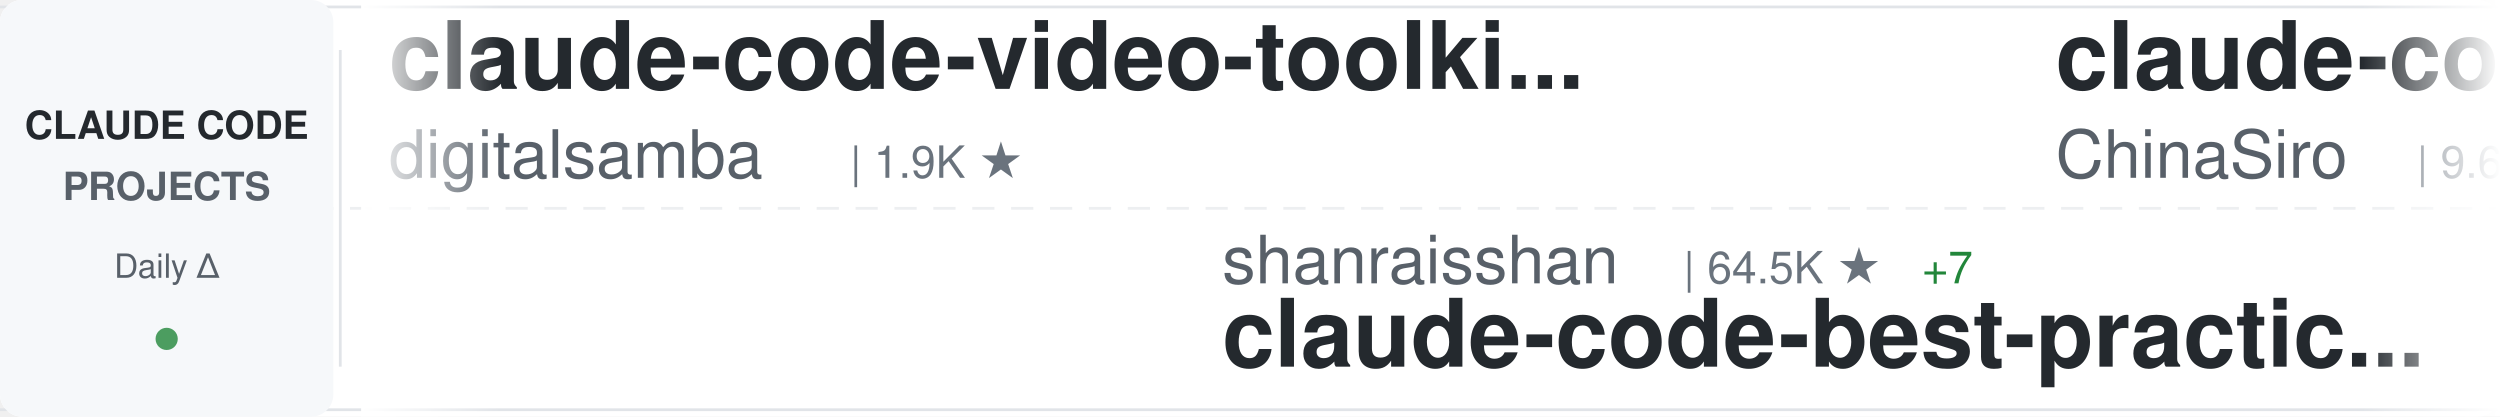
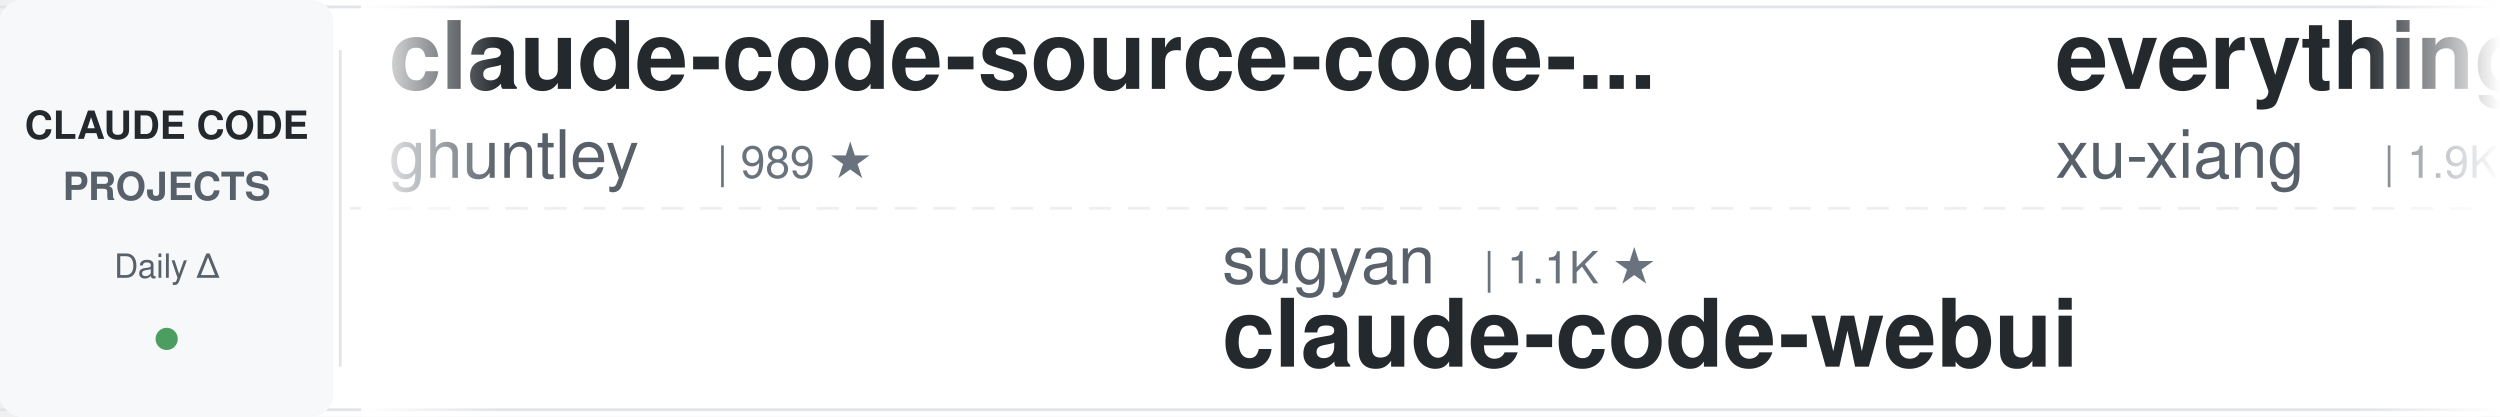
<svg xmlns="http://www.w3.org/2000/svg" width="900" height="150">
  <defs>
    <linearGradient id="awesomeLeftFade" x1="0%" y1="0%" x2="100%" y2="0%">
      <stop offset="0%" style="stop-color:#ffffff;stop-opacity:1" />
      <stop offset="100%" style="stop-color:#ffffff;stop-opacity:0" />
    </linearGradient>
    <linearGradient id="awesomeRightFade" x1="0%" y1="0%" x2="100%" y2="0%">
      <stop offset="0%" style="stop-color:#ffffff;stop-opacity:0" />
      <stop offset="100%" style="stop-color:#ffffff;stop-opacity:1" />
    </linearGradient>
  </defs>
  <rect width="900" height="150" fill="#ffffff" rx="8" />
  <rect x="0" y="2" width="900" height="1" fill="#e1e4e8" />
  <rect x="0" y="147" width="900" height="1" fill="#e1e4e8" />
  <line x1="0" y1="75" x2="900" y2="75" stroke="#e1e4e8" stroke-width="1" stroke-dasharray="8 6" opacity="0.6" />
  <rect x="0" y="0" width="120" height="150" fill="#f6f8fa" rx="8" />
  <text x="60" y="50" font-family="-apple-system, BlinkMacSystemFont, 'Segoe UI', Helvetica, Arial, sans-serif" font-size="14" font-weight="600" fill="#24292e" text-anchor="middle">CLAUDE CODE</text>
  <text x="60" y="72" font-family="-apple-system, BlinkMacSystemFont, 'Segoe UI', Helvetica, Arial, sans-serif" font-size="14" font-weight="600" fill="#586069" text-anchor="middle">PROJECTS</text>
  <text x="60" y="100" font-family="-apple-system, BlinkMacSystemFont, 'Segoe UI', Helvetica, Arial, sans-serif" font-size="12" font-weight="500" fill="#586069" text-anchor="middle">Daily Δ</text>
  <circle cx="60" cy="122" r="4" fill="#22863a" opacity="0.8" />
  <rect x="122" y="18" width="1" height="114" fill="#e1e4e8" />
  <clipPath id="awesomeTickerClip">
    <rect x="130" y="0" width="770" height="150" />
  </clipPath>
  <g clip-path="url(#awesomeTickerClip)">
    <g id="awesomeTickerItems">
      <animateTransform attributeName="transform" attributeType="XML" type="translate" from="0 0" to="-3000 0" dur="54s" repeatCount="indefinite" />
      <g transform="translate(0, 0)">
-         <text x="140" y="32" font-family="-apple-system, BlinkMacSystemFont, 'Segoe UI', Helvetica, Arial, sans-serif" font-size="34" font-weight="600" fill="#24292e">claude-code-video-toolki...</text>
-         <text x="140" y="64" font-family="-apple-system, BlinkMacSystemFont, 'Segoe UI', Helvetica, Arial, sans-serif" font-size="24" font-weight="400" fill="#586069">digitalsamba</text>
-         <text x="306" y="64" font-family="-apple-system, BlinkMacSystemFont, 'Segoe UI', Helvetica, Arial, sans-serif" font-size="16" font-weight="500" fill="#6a737d">| 1.9K ★</text>
+         <text x="140" y="32" font-family="-apple-system, BlinkMacSystemFont, 'Segoe UI', Helvetica, Arial, sans-serif" font-size="34" font-weight="600" fill="#24292e">claude-code-source-code-...</text>
+         <text x="140" y="64" font-family="-apple-system, BlinkMacSystemFont, 'Segoe UI', Helvetica, Arial, sans-serif" font-size="24" font-weight="400" fill="#586069">ghuntley</text>
+         <text x="258" y="64" font-family="-apple-system, BlinkMacSystemFont, 'Segoe UI', Helvetica, Arial, sans-serif" font-size="16" font-weight="500" fill="#6a737d">| 989 ★</text>
      </g>
      <g transform="translate(300, 0)">
-         <text x="140" y="102" font-family="-apple-system, BlinkMacSystemFont, 'Segoe UI', Helvetica, Arial, sans-serif" font-size="24" font-weight="400" fill="#586069">shanraisshan</text>
-         <text x="306" y="102" font-family="-apple-system, BlinkMacSystemFont, 'Segoe UI', Helvetica, Arial, sans-serif" font-size="16" font-weight="500" fill="#6a737d">| 64.5K ★</text>
-         <text x="392" y="102" font-family="-apple-system, BlinkMacSystemFont, 'Segoe UI', Helvetica, Arial, sans-serif" font-size="16" font-weight="500" fill="#22863a"> +7</text>
-         <text x="140" y="132" font-family="-apple-system, BlinkMacSystemFont, 'Segoe UI', Helvetica, Arial, sans-serif" font-size="34" font-weight="600" fill="#24292e">claude-code-best-practic...</text>
+         <text x="140" y="102" font-family="-apple-system, BlinkMacSystemFont, 'Segoe UI', Helvetica, Arial, sans-serif" font-size="24" font-weight="400" fill="#586069">sugyan</text>
+         <text x="234" y="102" font-family="-apple-system, BlinkMacSystemFont, 'Segoe UI', Helvetica, Arial, sans-serif" font-size="16" font-weight="500" fill="#6a737d">| 1.1K ★</text>
+         <text x="140" y="132" font-family="-apple-system, BlinkMacSystemFont, 'Segoe UI', Helvetica, Arial, sans-serif" font-size="34" font-weight="600" fill="#24292e">claude-code-webui</text>
      </g>
      <g transform="translate(600, 0)">
-         <text x="140" y="32" font-family="-apple-system, BlinkMacSystemFont, 'Segoe UI', Helvetica, Arial, sans-serif" font-size="34" font-weight="600" fill="#24292e">claude-code-sourcemap</text>
-         <text x="140" y="64" font-family="-apple-system, BlinkMacSystemFont, 'Segoe UI', Helvetica, Arial, sans-serif" font-size="24" font-weight="400" fill="#586069">ChinaSiro</text>
-         <text x="270" y="64" font-family="-apple-system, BlinkMacSystemFont, 'Segoe UI', Helvetica, Arial, sans-serif" font-size="16" font-weight="500" fill="#6a737d">| 9.6K ★</text>
+         <text x="140" y="32" font-family="-apple-system, BlinkMacSystemFont, 'Segoe UI', Helvetica, Arial, sans-serif" font-size="34" font-weight="600" fill="#24292e">everything-claude-code-z...</text>
+         <text x="140" y="64" font-family="-apple-system, BlinkMacSystemFont, 'Segoe UI', Helvetica, Arial, sans-serif" font-size="24" font-weight="400" fill="#586069">xu-xiang</text>
+         <text x="258" y="64" font-family="-apple-system, BlinkMacSystemFont, 'Segoe UI', Helvetica, Arial, sans-serif" font-size="16" font-weight="500" fill="#6a737d">| 1.9K ★</text>
      </g>
      <g transform="translate(900, 0)">
-         <text x="140" y="102" font-family="-apple-system, BlinkMacSystemFont, 'Segoe UI', Helvetica, Arial, sans-serif" font-size="24" font-weight="400" fill="#586069">Yuyz0112</text>
-         <text x="258" y="102" font-family="-apple-system, BlinkMacSystemFont, 'Segoe UI', Helvetica, Arial, sans-serif" font-size="16" font-weight="500" fill="#6a737d">| 2.4K ★</text>
-         <text x="140" y="132" font-family="-apple-system, BlinkMacSystemFont, 'Segoe UI', Helvetica, Arial, sans-serif" font-size="34" font-weight="600" fill="#24292e">claude-code-reverse</text>
+         <text x="140" y="102" font-family="-apple-system, BlinkMacSystemFont, 'Segoe UI', Helvetica, Arial, sans-serif" font-size="24" font-weight="400" fill="#586069">liuup</text>
+         <text x="222" y="102" font-family="-apple-system, BlinkMacSystemFont, 'Segoe UI', Helvetica, Arial, sans-serif" font-size="16" font-weight="500" fill="#6a737d">| 3.8K ★</text>
+         <text x="299" y="102" font-family="-apple-system, BlinkMacSystemFont, 'Segoe UI', Helvetica, Arial, sans-serif" font-size="16" font-weight="500" fill="#22863a"> +1</text>
+         <text x="140" y="132" font-family="-apple-system, BlinkMacSystemFont, 'Segoe UI', Helvetica, Arial, sans-serif" font-size="34" font-weight="600" fill="#24292e">claude-code-analysis</text>
      </g>
      <g transform="translate(1200, 0)">
-         <text x="140" y="32" font-family="-apple-system, BlinkMacSystemFont, 'Segoe UI', Helvetica, Arial, sans-serif" font-size="34" font-weight="600" fill="#24292e">claude-code-harness</text>
-         <text x="140" y="64" font-family="-apple-system, BlinkMacSystemFont, 'Segoe UI', Helvetica, Arial, sans-serif" font-size="24" font-weight="400" fill="#586069">Chachamaru127</text>
-         <text x="318" y="64" font-family="-apple-system, BlinkMacSystemFont, 'Segoe UI', Helvetica, Arial, sans-serif" font-size="16" font-weight="500" fill="#6a737d">| 3.1K ★</text>
-       </g>
-       <g transform="translate(1500, 0)">
-         <text x="140" y="102" font-family="-apple-system, BlinkMacSystemFont, 'Segoe UI', Helvetica, Arial, sans-serif" font-size="24" font-weight="400" fill="#586069">andrew-kramer-inno</text>
-         <text x="378" y="102" font-family="-apple-system, BlinkMacSystemFont, 'Segoe UI', Helvetica, Arial, sans-serif" font-size="16" font-weight="500" fill="#6a737d">| 593 ★</text>
-         <text x="140" y="132" font-family="-apple-system, BlinkMacSystemFont, 'Segoe UI', Helvetica, Arial, sans-serif" font-size="34" font-weight="600" fill="#24292e">claude-code-source-build</text>
-       </g>
-       <g transform="translate(1800, 0)">
-         <text x="140" y="32" font-family="-apple-system, BlinkMacSystemFont, 'Segoe UI', Helvetica, Arial, sans-serif" font-size="34" font-weight="600" fill="#24292e">awesome-claude-code</text>
-         <text x="140" y="64" font-family="-apple-system, BlinkMacSystemFont, 'Segoe UI', Helvetica, Arial, sans-serif" font-size="24" font-weight="400" fill="#586069">jqueryscript</text>
-         <text x="306" y="64" font-family="-apple-system, BlinkMacSystemFont, 'Segoe UI', Helvetica, Arial, sans-serif" font-size="16" font-weight="500" fill="#6a737d">| 499 ★</text>
-       </g>
-       <g transform="translate(2100, 0)">
-         <text x="140" y="102" font-family="-apple-system, BlinkMacSystemFont, 'Segoe UI', Helvetica, Arial, sans-serif" font-size="24" font-weight="400" fill="#586069">ghuntley</text>
-         <text x="258" y="102" font-family="-apple-system, BlinkMacSystemFont, 'Segoe UI', Helvetica, Arial, sans-serif" font-size="16" font-weight="500" fill="#6a737d">| 989 ★</text>
-         <text x="140" y="132" font-family="-apple-system, BlinkMacSystemFont, 'Segoe UI', Helvetica, Arial, sans-serif" font-size="34" font-weight="600" fill="#24292e">claude-code-source-code-...</text>
-       </g>
-       <g transform="translate(2400, 0)">
        <text x="140" y="32" font-family="-apple-system, BlinkMacSystemFont, 'Segoe UI', Helvetica, Arial, sans-serif" font-size="34" font-weight="600" fill="#24292e">Claude-Code</text>
        <text x="140" y="64" font-family="-apple-system, BlinkMacSystemFont, 'Segoe UI', Helvetica, Arial, sans-serif" font-size="24" font-weight="400" fill="#586069">KPR111</text>
        <text x="234" y="64" font-family="-apple-system, BlinkMacSystemFont, 'Segoe UI', Helvetica, Arial, sans-serif" font-size="16" font-weight="500" fill="#6a737d">| 18 ★</text>
      </g>
+       <g transform="translate(1500, 0)">
+         <text x="140" y="102" font-family="-apple-system, BlinkMacSystemFont, 'Segoe UI', Helvetica, Arial, sans-serif" font-size="24" font-weight="400" fill="#586069">diet103</text>
+         <text x="246" y="102" font-family="-apple-system, BlinkMacSystemFont, 'Segoe UI', Helvetica, Arial, sans-serif" font-size="16" font-weight="500" fill="#6a737d">| 10.0K ★</text>
+         <text x="140" y="132" font-family="-apple-system, BlinkMacSystemFont, 'Segoe UI', Helvetica, Arial, sans-serif" font-size="34" font-weight="600" fill="#24292e">claude-code-infrastructu...</text>
+       </g>
+       <g transform="translate(1800, 0)">
+         <text x="140" y="32" font-family="-apple-system, BlinkMacSystemFont, 'Segoe UI', Helvetica, Arial, sans-serif" font-size="34" font-weight="600" fill="#24292e">claude-code-source-build</text>
+         <text x="140" y="64" font-family="-apple-system, BlinkMacSystemFont, 'Segoe UI', Helvetica, Arial, sans-serif" font-size="24" font-weight="400" fill="#586069">andrew-kramer-inno</text>
+         <text x="378" y="64" font-family="-apple-system, BlinkMacSystemFont, 'Segoe UI', Helvetica, Arial, sans-serif" font-size="16" font-weight="500" fill="#6a737d">| 593 ★</text>
+       </g>
+       <g transform="translate(2100, 0)">
+         <text x="140" y="102" font-family="-apple-system, BlinkMacSystemFont, 'Segoe UI', Helvetica, Arial, sans-serif" font-size="24" font-weight="400" fill="#586069">ponponon</text>
+         <text x="258" y="102" font-family="-apple-system, BlinkMacSystemFont, 'Segoe UI', Helvetica, Arial, sans-serif" font-size="16" font-weight="500" fill="#6a737d">| 2.3K ★</text>
+         <text x="335" y="102" font-family="-apple-system, BlinkMacSystemFont, 'Segoe UI', Helvetica, Arial, sans-serif" font-size="16" font-weight="500" fill="#22863a"> +1</text>
+         <text x="140" y="132" font-family="-apple-system, BlinkMacSystemFont, 'Segoe UI', Helvetica, Arial, sans-serif" font-size="34" font-weight="600" fill="#24292e">claude_code_src</text>
+       </g>
+       <g transform="translate(2400, 0)">
+         <text x="140" y="32" font-family="-apple-system, BlinkMacSystemFont, 'Segoe UI', Helvetica, Arial, sans-serif" font-size="34" font-weight="600" fill="#24292e">claude-code-reverse</text>
+         <text x="140" y="64" font-family="-apple-system, BlinkMacSystemFont, 'Segoe UI', Helvetica, Arial, sans-serif" font-size="24" font-weight="400" fill="#586069">Yuyz0112</text>
+         <text x="258" y="64" font-family="-apple-system, BlinkMacSystemFont, 'Segoe UI', Helvetica, Arial, sans-serif" font-size="16" font-weight="500" fill="#6a737d">| 2.4K ★</text>
+       </g>
      <g transform="translate(2700, 0)">
-         <text x="140" y="102" font-family="-apple-system, BlinkMacSystemFont, 'Segoe UI', Helvetica, Arial, sans-serif" font-size="24" font-weight="400" fill="#586069">Windy3f3f3f3f</text>
-         <text x="318" y="102" font-family="-apple-system, BlinkMacSystemFont, 'Segoe UI', Helvetica, Arial, sans-serif" font-size="16" font-weight="500" fill="#6a737d">| 2.6K ★</text>
-         <text x="140" y="132" font-family="-apple-system, BlinkMacSystemFont, 'Segoe UI', Helvetica, Arial, sans-serif" font-size="34" font-weight="600" fill="#24292e">claude-code-from-scratch</text>
+         <text x="140" y="102" font-family="-apple-system, BlinkMacSystemFont, 'Segoe UI', Helvetica, Arial, sans-serif" font-size="24" font-weight="400" fill="#586069">anthropics</text>
+         <text x="282" y="102" font-family="-apple-system, BlinkMacSystemFont, 'Segoe UI', Helvetica, Arial, sans-serif" font-size="16" font-weight="500" fill="#6a737d">| 169.4K ★</text>
+         <text x="377" y="102" font-family="-apple-system, BlinkMacSystemFont, 'Segoe UI', Helvetica, Arial, sans-serif" font-size="16" font-weight="500" fill="#22863a"> +13</text>
+         <text x="140" y="132" font-family="-apple-system, BlinkMacSystemFont, 'Segoe UI', Helvetica, Arial, sans-serif" font-size="34" font-weight="600" fill="#24292e">skills</text>
      </g>
      <g transform="translate(3000, 0)">
-         <text x="140" y="32" font-family="-apple-system, BlinkMacSystemFont, 'Segoe UI', Helvetica, Arial, sans-serif" font-size="34" font-weight="600" fill="#24292e">claude-code-video-toolki...</text>
-         <text x="140" y="64" font-family="-apple-system, BlinkMacSystemFont, 'Segoe UI', Helvetica, Arial, sans-serif" font-size="24" font-weight="400" fill="#586069">digitalsamba</text>
-         <text x="306" y="64" font-family="-apple-system, BlinkMacSystemFont, 'Segoe UI', Helvetica, Arial, sans-serif" font-size="16" font-weight="500" fill="#6a737d">| 1.9K ★</text>
+         <text x="140" y="32" font-family="-apple-system, BlinkMacSystemFont, 'Segoe UI', Helvetica, Arial, sans-serif" font-size="34" font-weight="600" fill="#24292e">claude-code-source-code-...</text>
+         <text x="140" y="64" font-family="-apple-system, BlinkMacSystemFont, 'Segoe UI', Helvetica, Arial, sans-serif" font-size="24" font-weight="400" fill="#586069">ghuntley</text>
+         <text x="258" y="64" font-family="-apple-system, BlinkMacSystemFont, 'Segoe UI', Helvetica, Arial, sans-serif" font-size="16" font-weight="500" fill="#6a737d">| 989 ★</text>
      </g>
      <g transform="translate(3300, 0)">
-         <text x="140" y="102" font-family="-apple-system, BlinkMacSystemFont, 'Segoe UI', Helvetica, Arial, sans-serif" font-size="24" font-weight="400" fill="#586069">shanraisshan</text>
-         <text x="306" y="102" font-family="-apple-system, BlinkMacSystemFont, 'Segoe UI', Helvetica, Arial, sans-serif" font-size="16" font-weight="500" fill="#6a737d">| 64.5K ★</text>
-         <text x="392" y="102" font-family="-apple-system, BlinkMacSystemFont, 'Segoe UI', Helvetica, Arial, sans-serif" font-size="16" font-weight="500" fill="#22863a"> +7</text>
-         <text x="140" y="132" font-family="-apple-system, BlinkMacSystemFont, 'Segoe UI', Helvetica, Arial, sans-serif" font-size="34" font-weight="600" fill="#24292e">claude-code-best-practic...</text>
+         <text x="140" y="102" font-family="-apple-system, BlinkMacSystemFont, 'Segoe UI', Helvetica, Arial, sans-serif" font-size="24" font-weight="400" fill="#586069">sugyan</text>
+         <text x="234" y="102" font-family="-apple-system, BlinkMacSystemFont, 'Segoe UI', Helvetica, Arial, sans-serif" font-size="16" font-weight="500" fill="#6a737d">| 1.1K ★</text>
+         <text x="140" y="132" font-family="-apple-system, BlinkMacSystemFont, 'Segoe UI', Helvetica, Arial, sans-serif" font-size="34" font-weight="600" fill="#24292e">claude-code-webui</text>
      </g>
      <g transform="translate(3600, 0)">
-         <text x="140" y="32" font-family="-apple-system, BlinkMacSystemFont, 'Segoe UI', Helvetica, Arial, sans-serif" font-size="34" font-weight="600" fill="#24292e">claude-code-sourcemap</text>
-         <text x="140" y="64" font-family="-apple-system, BlinkMacSystemFont, 'Segoe UI', Helvetica, Arial, sans-serif" font-size="24" font-weight="400" fill="#586069">ChinaSiro</text>
-         <text x="270" y="64" font-family="-apple-system, BlinkMacSystemFont, 'Segoe UI', Helvetica, Arial, sans-serif" font-size="16" font-weight="500" fill="#6a737d">| 9.6K ★</text>
+         <text x="140" y="32" font-family="-apple-system, BlinkMacSystemFont, 'Segoe UI', Helvetica, Arial, sans-serif" font-size="34" font-weight="600" fill="#24292e">everything-claude-code-z...</text>
+         <text x="140" y="64" font-family="-apple-system, BlinkMacSystemFont, 'Segoe UI', Helvetica, Arial, sans-serif" font-size="24" font-weight="400" fill="#586069">xu-xiang</text>
+         <text x="258" y="64" font-family="-apple-system, BlinkMacSystemFont, 'Segoe UI', Helvetica, Arial, sans-serif" font-size="16" font-weight="500" fill="#6a737d">| 1.9K ★</text>
      </g>
      <g transform="translate(3900, 0)">
-         <text x="140" y="102" font-family="-apple-system, BlinkMacSystemFont, 'Segoe UI', Helvetica, Arial, sans-serif" font-size="24" font-weight="400" fill="#586069">Yuyz0112</text>
-         <text x="258" y="102" font-family="-apple-system, BlinkMacSystemFont, 'Segoe UI', Helvetica, Arial, sans-serif" font-size="16" font-weight="500" fill="#6a737d">| 2.4K ★</text>
-         <text x="140" y="132" font-family="-apple-system, BlinkMacSystemFont, 'Segoe UI', Helvetica, Arial, sans-serif" font-size="34" font-weight="600" fill="#24292e">claude-code-reverse</text>
+         <text x="140" y="102" font-family="-apple-system, BlinkMacSystemFont, 'Segoe UI', Helvetica, Arial, sans-serif" font-size="24" font-weight="400" fill="#586069">liuup</text>
+         <text x="222" y="102" font-family="-apple-system, BlinkMacSystemFont, 'Segoe UI', Helvetica, Arial, sans-serif" font-size="16" font-weight="500" fill="#6a737d">| 3.8K ★</text>
+         <text x="299" y="102" font-family="-apple-system, BlinkMacSystemFont, 'Segoe UI', Helvetica, Arial, sans-serif" font-size="16" font-weight="500" fill="#22863a"> +1</text>
+         <text x="140" y="132" font-family="-apple-system, BlinkMacSystemFont, 'Segoe UI', Helvetica, Arial, sans-serif" font-size="34" font-weight="600" fill="#24292e">claude-code-analysis</text>
      </g>
    </g>
  </g>
  <rect x="130" y="0" width="50" height="150" fill="url(#awesomeLeftFade)" />
  <rect x="850" y="0" width="50" height="150" fill="url(#awesomeRightFade)" />
</svg>
